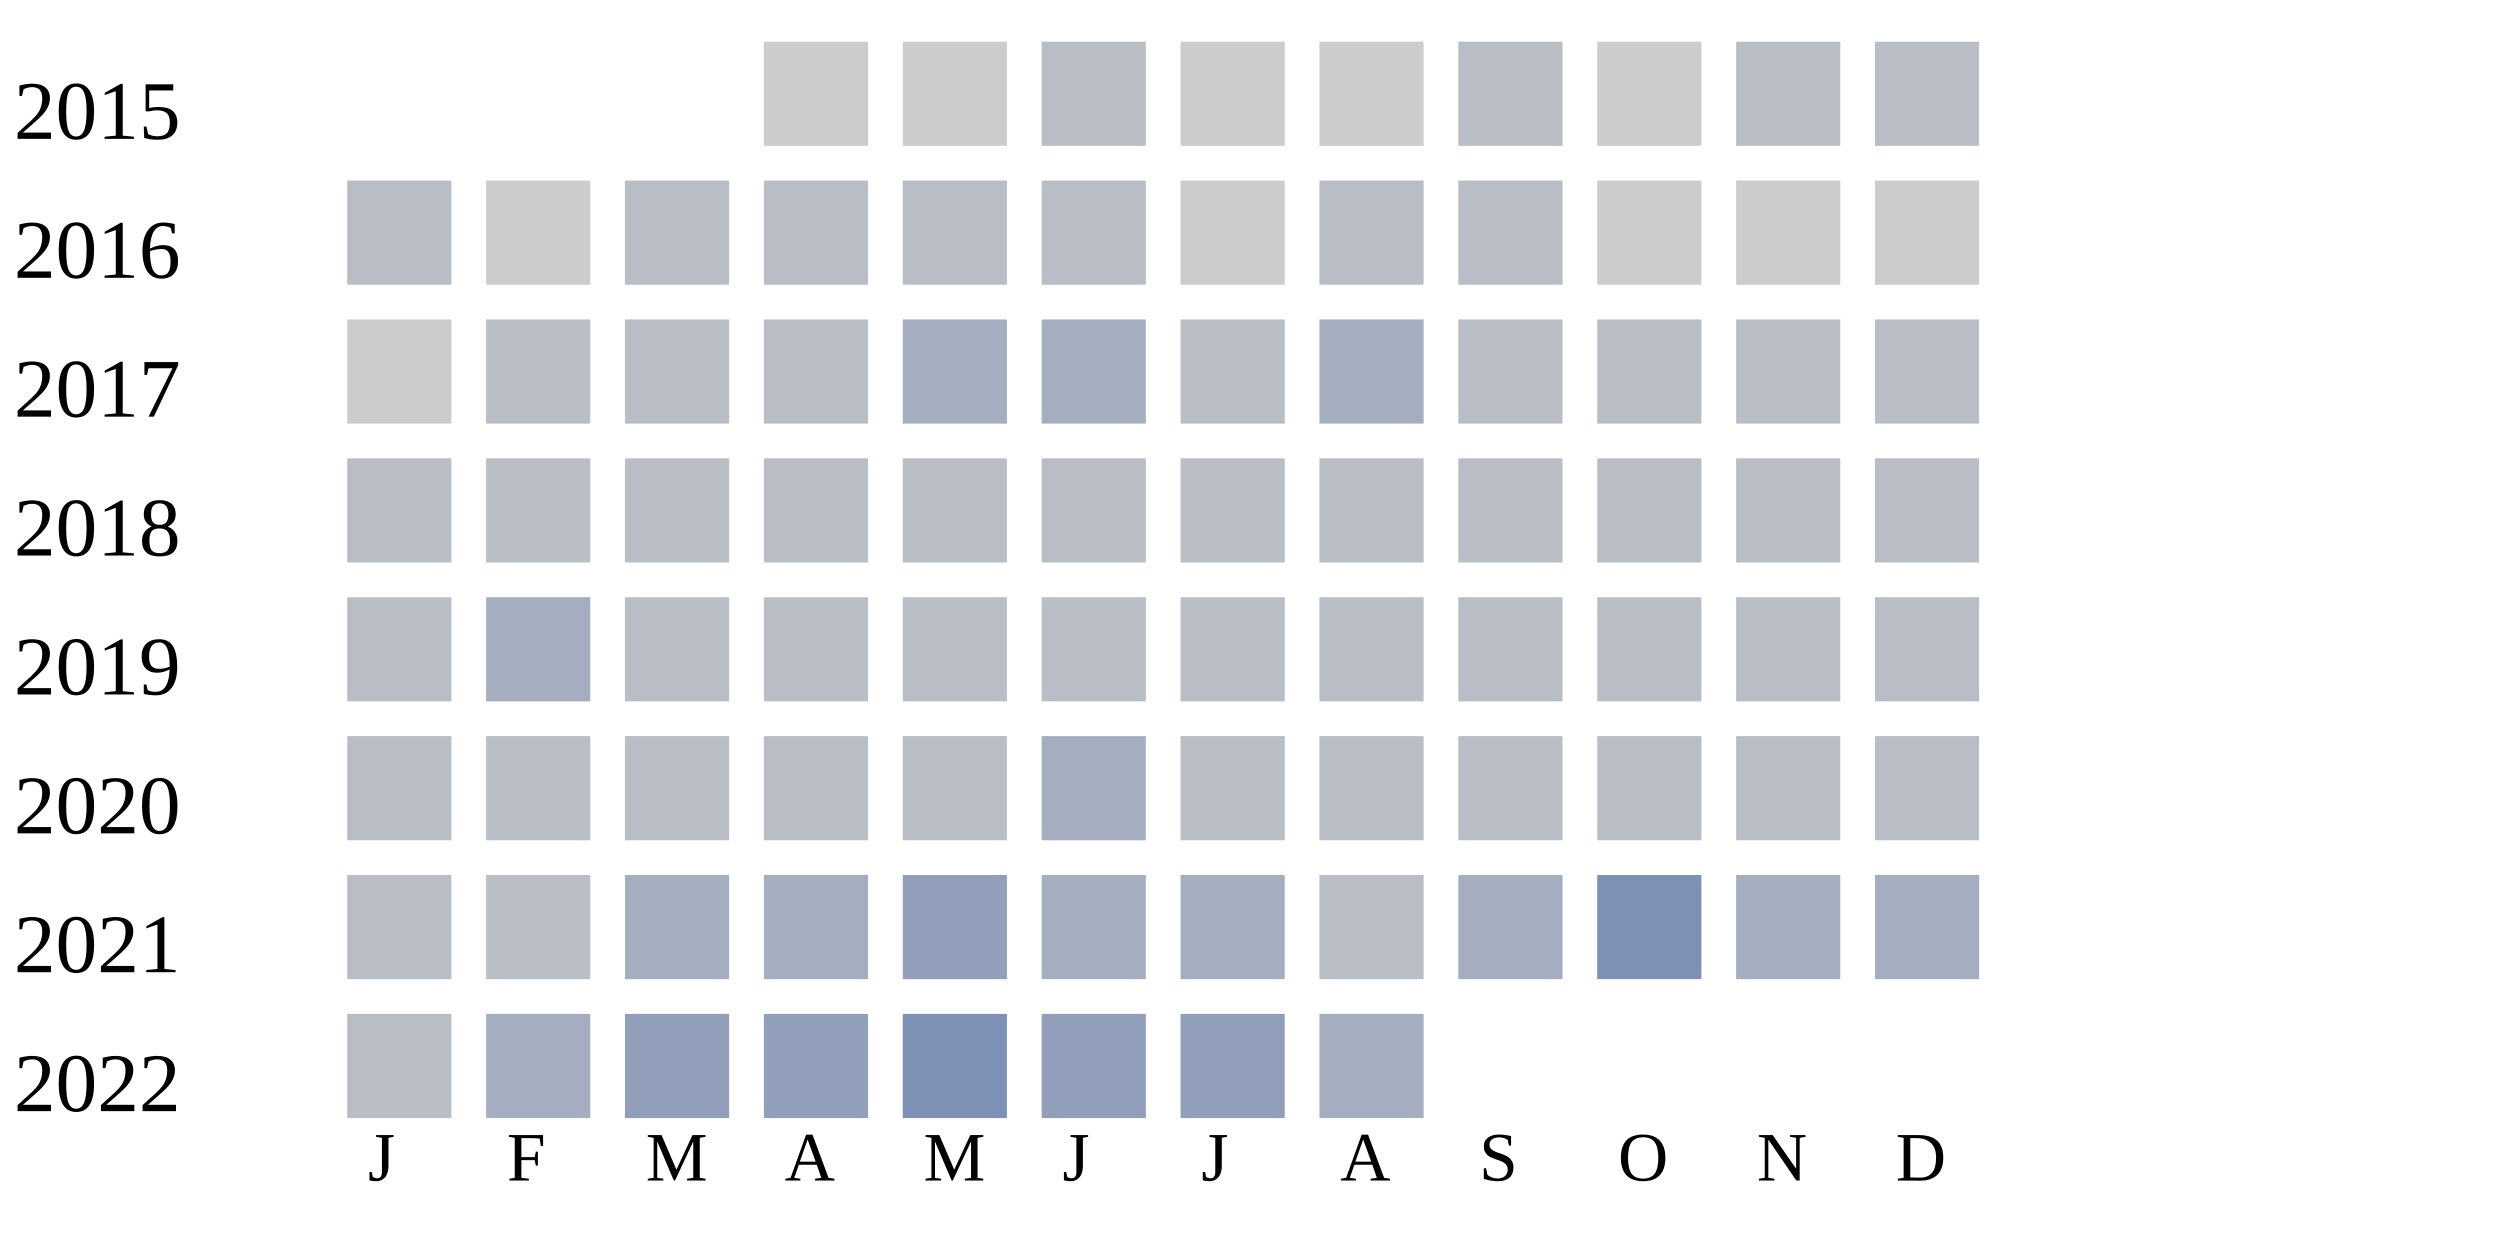
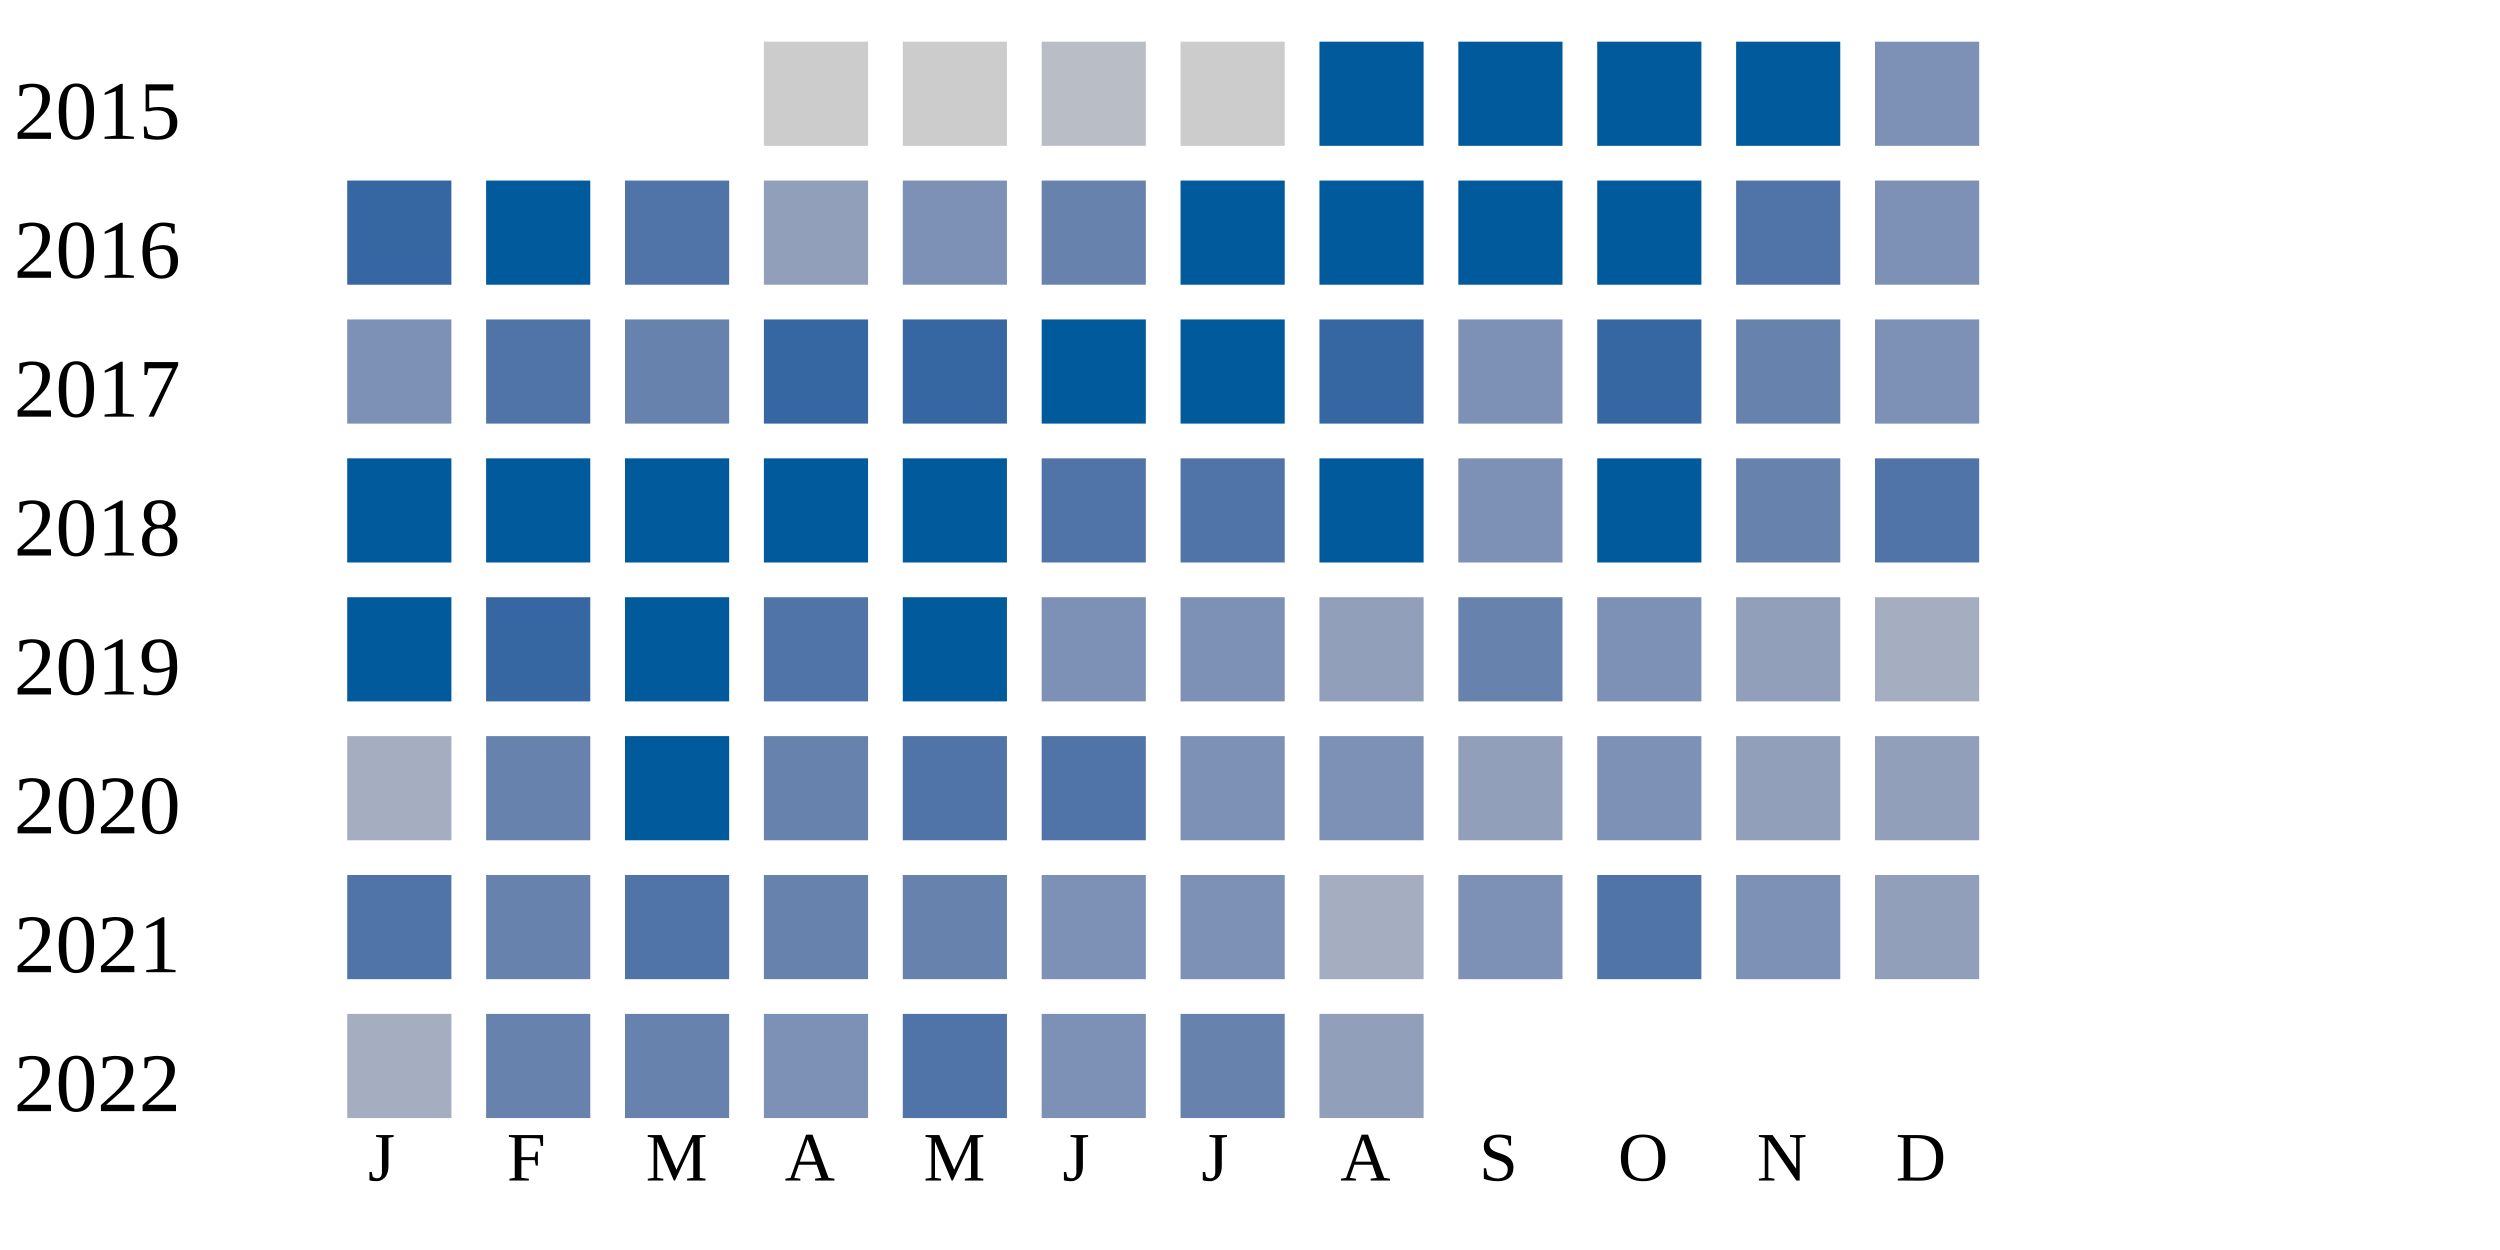
<svg xmlns="http://www.w3.org/2000/svg" width="360" height="180">
  <g transform="translate(0 0)">
    <text x="2" y="20">2015</text>
    <rect x="110" y="6" width="15" height="15" fill="#cccccc" />
    <rect x="130" y="6" width="15" height="15" fill="#cccccc" />
    <rect x="150" y="6" width="15" height="15" fill="#b9bdc6" />
    <rect x="170" y="6" width="15" height="15" fill="#cccccc" />
-     <rect x="190" y="6" width="15" height="15" fill="#cccccc" />
-     <rect x="210" y="6" width="15" height="15" fill="#b9bdc6" />
-     <rect x="230" y="6" width="15" height="15" fill="#cccccc" />
-     <rect x="250" y="6" width="15" height="15" fill="#b9bdc6" />
-     <rect x="270" y="6" width="15" height="15" fill="#b9bdc6" />
+     <rect x="190" y="6" width="15" height="15" fill="#005a9c" />
+     <rect x="210" y="6" width="15" height="15" fill="#005a9c" />
+     <rect x="230" y="6" width="15" height="15" fill="#005a9c" />
+     <rect x="250" y="6" width="15" height="15" fill="#005a9c" />
+     <rect x="270" y="6" width="15" height="15" fill="#7d90b5" />
  </g>
  <g transform="translate(0 20)">
    <text x="2" y="20">2016</text>
-     <rect x="50" y="6" width="15" height="15" fill="#b9bdc6" />
-     <rect x="70" y="6" width="15" height="15" fill="#cccccc" />
-     <rect x="90" y="6" width="15" height="15" fill="#b9bdc6" />
-     <rect x="110" y="6" width="15" height="15" fill="#b9bdc6" />
-     <rect x="130" y="6" width="15" height="15" fill="#b9bdc6" />
-     <rect x="150" y="6" width="15" height="15" fill="#b9bdc6" />
-     <rect x="170" y="6" width="15" height="15" fill="#cccccc" />
-     <rect x="190" y="6" width="15" height="15" fill="#b9bdc6" />
-     <rect x="210" y="6" width="15" height="15" fill="#b9bdc6" />
-     <rect x="230" y="6" width="15" height="15" fill="#cccccc" />
-     <rect x="250" y="6" width="15" height="15" fill="#cccccc" />
-     <rect x="270" y="6" width="15" height="15" fill="#cccccc" />
+     <rect x="50" y="6" width="15" height="15" fill="#3667a2" />
+     <rect x="70" y="6" width="15" height="15" fill="#005a9c" />
+     <rect x="90" y="6" width="15" height="15" fill="#5174a8" />
+     <rect x="110" y="6" width="15" height="15" fill="#919fba" />
+     <rect x="130" y="6" width="15" height="15" fill="#7d90b5" />
+     <rect x="150" y="6" width="15" height="15" fill="#6882ae" />
+     <rect x="170" y="6" width="15" height="15" fill="#005a9c" />
+     <rect x="190" y="6" width="15" height="15" fill="#005a9c" />
+     <rect x="210" y="6" width="15" height="15" fill="#005a9c" />
+     <rect x="230" y="6" width="15" height="15" fill="#005a9c" />
+     <rect x="250" y="6" width="15" height="15" fill="#5174a8" />
+     <rect x="270" y="6" width="15" height="15" fill="#7d90b5" />
  </g>
  <g transform="translate(0 40)">
    <text x="2" y="20">2017</text>
-     <rect x="50" y="6" width="15" height="15" fill="#cccccc" />
-     <rect x="70" y="6" width="15" height="15" fill="#b9bdc6" />
-     <rect x="90" y="6" width="15" height="15" fill="#b9bdc6" />
-     <rect x="110" y="6" width="15" height="15" fill="#b9bdc6" />
-     <rect x="130" y="6" width="15" height="15" fill="#a5aec0" />
-     <rect x="150" y="6" width="15" height="15" fill="#a5aec0" />
-     <rect x="170" y="6" width="15" height="15" fill="#b9bdc6" />
-     <rect x="190" y="6" width="15" height="15" fill="#a5aec0" />
-     <rect x="210" y="6" width="15" height="15" fill="#b9bdc6" />
-     <rect x="230" y="6" width="15" height="15" fill="#b9bdc6" />
-     <rect x="250" y="6" width="15" height="15" fill="#b9bdc6" />
-     <rect x="270" y="6" width="15" height="15" fill="#b9bdc6" />
+     <rect x="50" y="6" width="15" height="15" fill="#7d90b5" />
+     <rect x="70" y="6" width="15" height="15" fill="#5174a8" />
+     <rect x="90" y="6" width="15" height="15" fill="#6882ae" />
+     <rect x="110" y="6" width="15" height="15" fill="#3667a2" />
+     <rect x="130" y="6" width="15" height="15" fill="#3667a2" />
+     <rect x="150" y="6" width="15" height="15" fill="#005a9c" />
+     <rect x="170" y="6" width="15" height="15" fill="#005a9c" />
+     <rect x="190" y="6" width="15" height="15" fill="#3667a2" />
+     <rect x="210" y="6" width="15" height="15" fill="#7d90b5" />
+     <rect x="230" y="6" width="15" height="15" fill="#3667a2" />
+     <rect x="250" y="6" width="15" height="15" fill="#6882ae" />
+     <rect x="270" y="6" width="15" height="15" fill="#7d90b5" />
  </g>
  <g transform="translate(0 60)">
    <text x="2" y="20">2018</text>
-     <rect x="50" y="6" width="15" height="15" fill="#b9bdc6" />
-     <rect x="70" y="6" width="15" height="15" fill="#b9bdc6" />
-     <rect x="90" y="6" width="15" height="15" fill="#b9bdc6" />
-     <rect x="110" y="6" width="15" height="15" fill="#b9bdc6" />
-     <rect x="130" y="6" width="15" height="15" fill="#b9bdc6" />
-     <rect x="150" y="6" width="15" height="15" fill="#b9bdc6" />
-     <rect x="170" y="6" width="15" height="15" fill="#b9bdc6" />
-     <rect x="190" y="6" width="15" height="15" fill="#b9bdc6" />
-     <rect x="210" y="6" width="15" height="15" fill="#b9bdc6" />
-     <rect x="230" y="6" width="15" height="15" fill="#b9bdc6" />
-     <rect x="250" y="6" width="15" height="15" fill="#b9bdc6" />
-     <rect x="270" y="6" width="15" height="15" fill="#b9bdc6" />
+     <rect x="50" y="6" width="15" height="15" fill="#005a9c" />
+     <rect x="70" y="6" width="15" height="15" fill="#005a9c" />
+     <rect x="90" y="6" width="15" height="15" fill="#005a9c" />
+     <rect x="110" y="6" width="15" height="15" fill="#005a9c" />
+     <rect x="130" y="6" width="15" height="15" fill="#005a9c" />
+     <rect x="150" y="6" width="15" height="15" fill="#5174a8" />
+     <rect x="170" y="6" width="15" height="15" fill="#5174a8" />
+     <rect x="190" y="6" width="15" height="15" fill="#005a9c" />
+     <rect x="210" y="6" width="15" height="15" fill="#7d90b5" />
+     <rect x="230" y="6" width="15" height="15" fill="#005a9c" />
+     <rect x="250" y="6" width="15" height="15" fill="#6882ae" />
+     <rect x="270" y="6" width="15" height="15" fill="#5174a8" />
  </g>
  <g transform="translate(0 80)">
    <text x="2" y="20">2019</text>
-     <rect x="50" y="6" width="15" height="15" fill="#b9bdc6" />
-     <rect x="70" y="6" width="15" height="15" fill="#a5aec0" />
-     <rect x="90" y="6" width="15" height="15" fill="#b9bdc6" />
-     <rect x="110" y="6" width="15" height="15" fill="#b9bdc6" />
-     <rect x="130" y="6" width="15" height="15" fill="#b9bdc6" />
-     <rect x="150" y="6" width="15" height="15" fill="#b9bdc6" />
-     <rect x="170" y="6" width="15" height="15" fill="#b9bdc6" />
-     <rect x="190" y="6" width="15" height="15" fill="#b9bdc6" />
-     <rect x="210" y="6" width="15" height="15" fill="#b9bdc6" />
-     <rect x="230" y="6" width="15" height="15" fill="#b9bdc6" />
-     <rect x="250" y="6" width="15" height="15" fill="#b9bdc6" />
-     <rect x="270" y="6" width="15" height="15" fill="#b9bdc6" />
+     <rect x="50" y="6" width="15" height="15" fill="#005a9c" />
+     <rect x="70" y="6" width="15" height="15" fill="#3667a2" />
+     <rect x="90" y="6" width="15" height="15" fill="#005a9c" />
+     <rect x="110" y="6" width="15" height="15" fill="#5174a8" />
+     <rect x="130" y="6" width="15" height="15" fill="#005a9c" />
+     <rect x="150" y="6" width="15" height="15" fill="#7d90b5" />
+     <rect x="170" y="6" width="15" height="15" fill="#7d90b5" />
+     <rect x="190" y="6" width="15" height="15" fill="#919fba" />
+     <rect x="210" y="6" width="15" height="15" fill="#6882ae" />
+     <rect x="230" y="6" width="15" height="15" fill="#7d90b5" />
+     <rect x="250" y="6" width="15" height="15" fill="#919fba" />
+     <rect x="270" y="6" width="15" height="15" fill="#a5aec0" />
  </g>
  <g transform="translate(0 100)">
    <text x="2" y="20">2020</text>
-     <rect x="50" y="6" width="15" height="15" fill="#b9bdc6" />
-     <rect x="70" y="6" width="15" height="15" fill="#b9bdc6" />
-     <rect x="90" y="6" width="15" height="15" fill="#b9bdc6" />
-     <rect x="110" y="6" width="15" height="15" fill="#b9bdc6" />
-     <rect x="130" y="6" width="15" height="15" fill="#b9bdc6" />
-     <rect x="150" y="6" width="15" height="15" fill="#a5aec0" />
-     <rect x="170" y="6" width="15" height="15" fill="#b9bdc6" />
-     <rect x="190" y="6" width="15" height="15" fill="#b9bdc6" />
-     <rect x="210" y="6" width="15" height="15" fill="#b9bdc6" />
-     <rect x="230" y="6" width="15" height="15" fill="#b9bdc6" />
-     <rect x="250" y="6" width="15" height="15" fill="#b9bdc6" />
-     <rect x="270" y="6" width="15" height="15" fill="#b9bdc6" />
+     <rect x="50" y="6" width="15" height="15" fill="#a5aec0" />
+     <rect x="70" y="6" width="15" height="15" fill="#6882ae" />
+     <rect x="90" y="6" width="15" height="15" fill="#005a9c" />
+     <rect x="110" y="6" width="15" height="15" fill="#6882ae" />
+     <rect x="130" y="6" width="15" height="15" fill="#5174a8" />
+     <rect x="150" y="6" width="15" height="15" fill="#5174a8" />
+     <rect x="170" y="6" width="15" height="15" fill="#7d90b5" />
+     <rect x="190" y="6" width="15" height="15" fill="#7d90b5" />
+     <rect x="210" y="6" width="15" height="15" fill="#919fba" />
+     <rect x="230" y="6" width="15" height="15" fill="#7d90b5" />
+     <rect x="250" y="6" width="15" height="15" fill="#919fba" />
+     <rect x="270" y="6" width="15" height="15" fill="#919fba" />
  </g>
  <g transform="translate(0 120)">
    <text x="2" y="20">2021</text>
-     <rect x="50" y="6" width="15" height="15" fill="#b9bdc6" />
-     <rect x="70" y="6" width="15" height="15" fill="#b9bdc6" />
-     <rect x="90" y="6" width="15" height="15" fill="#a5aec0" />
-     <rect x="110" y="6" width="15" height="15" fill="#a5aec0" />
-     <rect x="130" y="6" width="15" height="15" fill="#919fba" />
-     <rect x="150" y="6" width="15" height="15" fill="#a5aec0" />
-     <rect x="170" y="6" width="15" height="15" fill="#a5aec0" />
-     <rect x="190" y="6" width="15" height="15" fill="#b9bdc6" />
-     <rect x="210" y="6" width="15" height="15" fill="#a5aec0" />
-     <rect x="230" y="6" width="15" height="15" fill="#7d90b5" />
-     <rect x="250" y="6" width="15" height="15" fill="#a5aec0" />
-     <rect x="270" y="6" width="15" height="15" fill="#a5aec0" />
+     <rect x="50" y="6" width="15" height="15" fill="#5174a8" />
+     <rect x="70" y="6" width="15" height="15" fill="#6882ae" />
+     <rect x="90" y="6" width="15" height="15" fill="#5174a8" />
+     <rect x="110" y="6" width="15" height="15" fill="#6882ae" />
+     <rect x="130" y="6" width="15" height="15" fill="#6882ae" />
+     <rect x="150" y="6" width="15" height="15" fill="#7d90b5" />
+     <rect x="170" y="6" width="15" height="15" fill="#7d90b5" />
+     <rect x="190" y="6" width="15" height="15" fill="#a5aec0" />
+     <rect x="210" y="6" width="15" height="15" fill="#7d90b5" />
+     <rect x="230" y="6" width="15" height="15" fill="#5174a8" />
+     <rect x="250" y="6" width="15" height="15" fill="#7d90b5" />
+     <rect x="270" y="6" width="15" height="15" fill="#919fba" />
  </g>
  <g transform="translate(0 140)">
    <text x="2" y="20">2022</text>
-     <rect x="50" y="6" width="15" height="15" fill="#b9bdc6" />
-     <rect x="70" y="6" width="15" height="15" fill="#a5aec0" />
-     <rect x="90" y="6" width="15" height="15" fill="#919fba" />
-     <rect x="110" y="6" width="15" height="15" fill="#919fba" />
-     <rect x="130" y="6" width="15" height="15" fill="#7d90b5" />
-     <rect x="150" y="6" width="15" height="15" fill="#919fba" />
-     <rect x="170" y="6" width="15" height="15" fill="#919fba" />
-     <rect x="190" y="6" width="15" height="15" fill="#a5aec0" />
+     <rect x="50" y="6" width="15" height="15" fill="#a5aec0" />
+     <rect x="70" y="6" width="15" height="15" fill="#6882ae" />
+     <rect x="90" y="6" width="15" height="15" fill="#6882ae" />
+     <rect x="110" y="6" width="15" height="15" fill="#7d90b5" />
+     <rect x="130" y="6" width="15" height="15" fill="#5174a8" />
+     <rect x="150" y="6" width="15" height="15" fill="#7d90b5" />
+     <rect x="170" y="6" width="15" height="15" fill="#6882ae" />
+     <rect x="190" y="6" width="15" height="15" fill="#919fba" />
  </g>
  <text style="font-size: 10px; text-align: center" x="53" y="170">J</text>
  <text style="font-size: 10px; text-align: center" x="73" y="170">F</text>
  <text style="font-size: 10px; text-align: center" x="93" y="170">M</text>
  <text style="font-size: 10px; text-align: center" x="113" y="170">A</text>
  <text style="font-size: 10px; text-align: center" x="133" y="170">M</text>
  <text style="font-size: 10px; text-align: center" x="153" y="170">J</text>
  <text style="font-size: 10px; text-align: center" x="173" y="170">J</text>
  <text style="font-size: 10px; text-align: center" x="193" y="170">A</text>
  <text style="font-size: 10px; text-align: center" x="213" y="170">S</text>
  <text style="font-size: 10px; text-align: center" x="233" y="170">O</text>
  <text style="font-size: 10px; text-align: center" x="253" y="170">N</text>
  <text style="font-size: 10px; text-align: center" x="273" y="170">D</text>
  <text style="font-size: 10px;" x="155" y="189">Less</text>
  <rect fill="#b9bdc6" width="10" height="10" x="180" y="180" />
  <rect fill="#919fba" width="10" height="10" x="195" y="180" />
  <rect fill="#6882ae" width="10" height="10" x="210" y="180" />
  <rect fill="#005a9c" width="10" height="10" x="225" y="180" />
  <text x="240" y="189" style="font-size: 10px;">More</text>
</svg>
